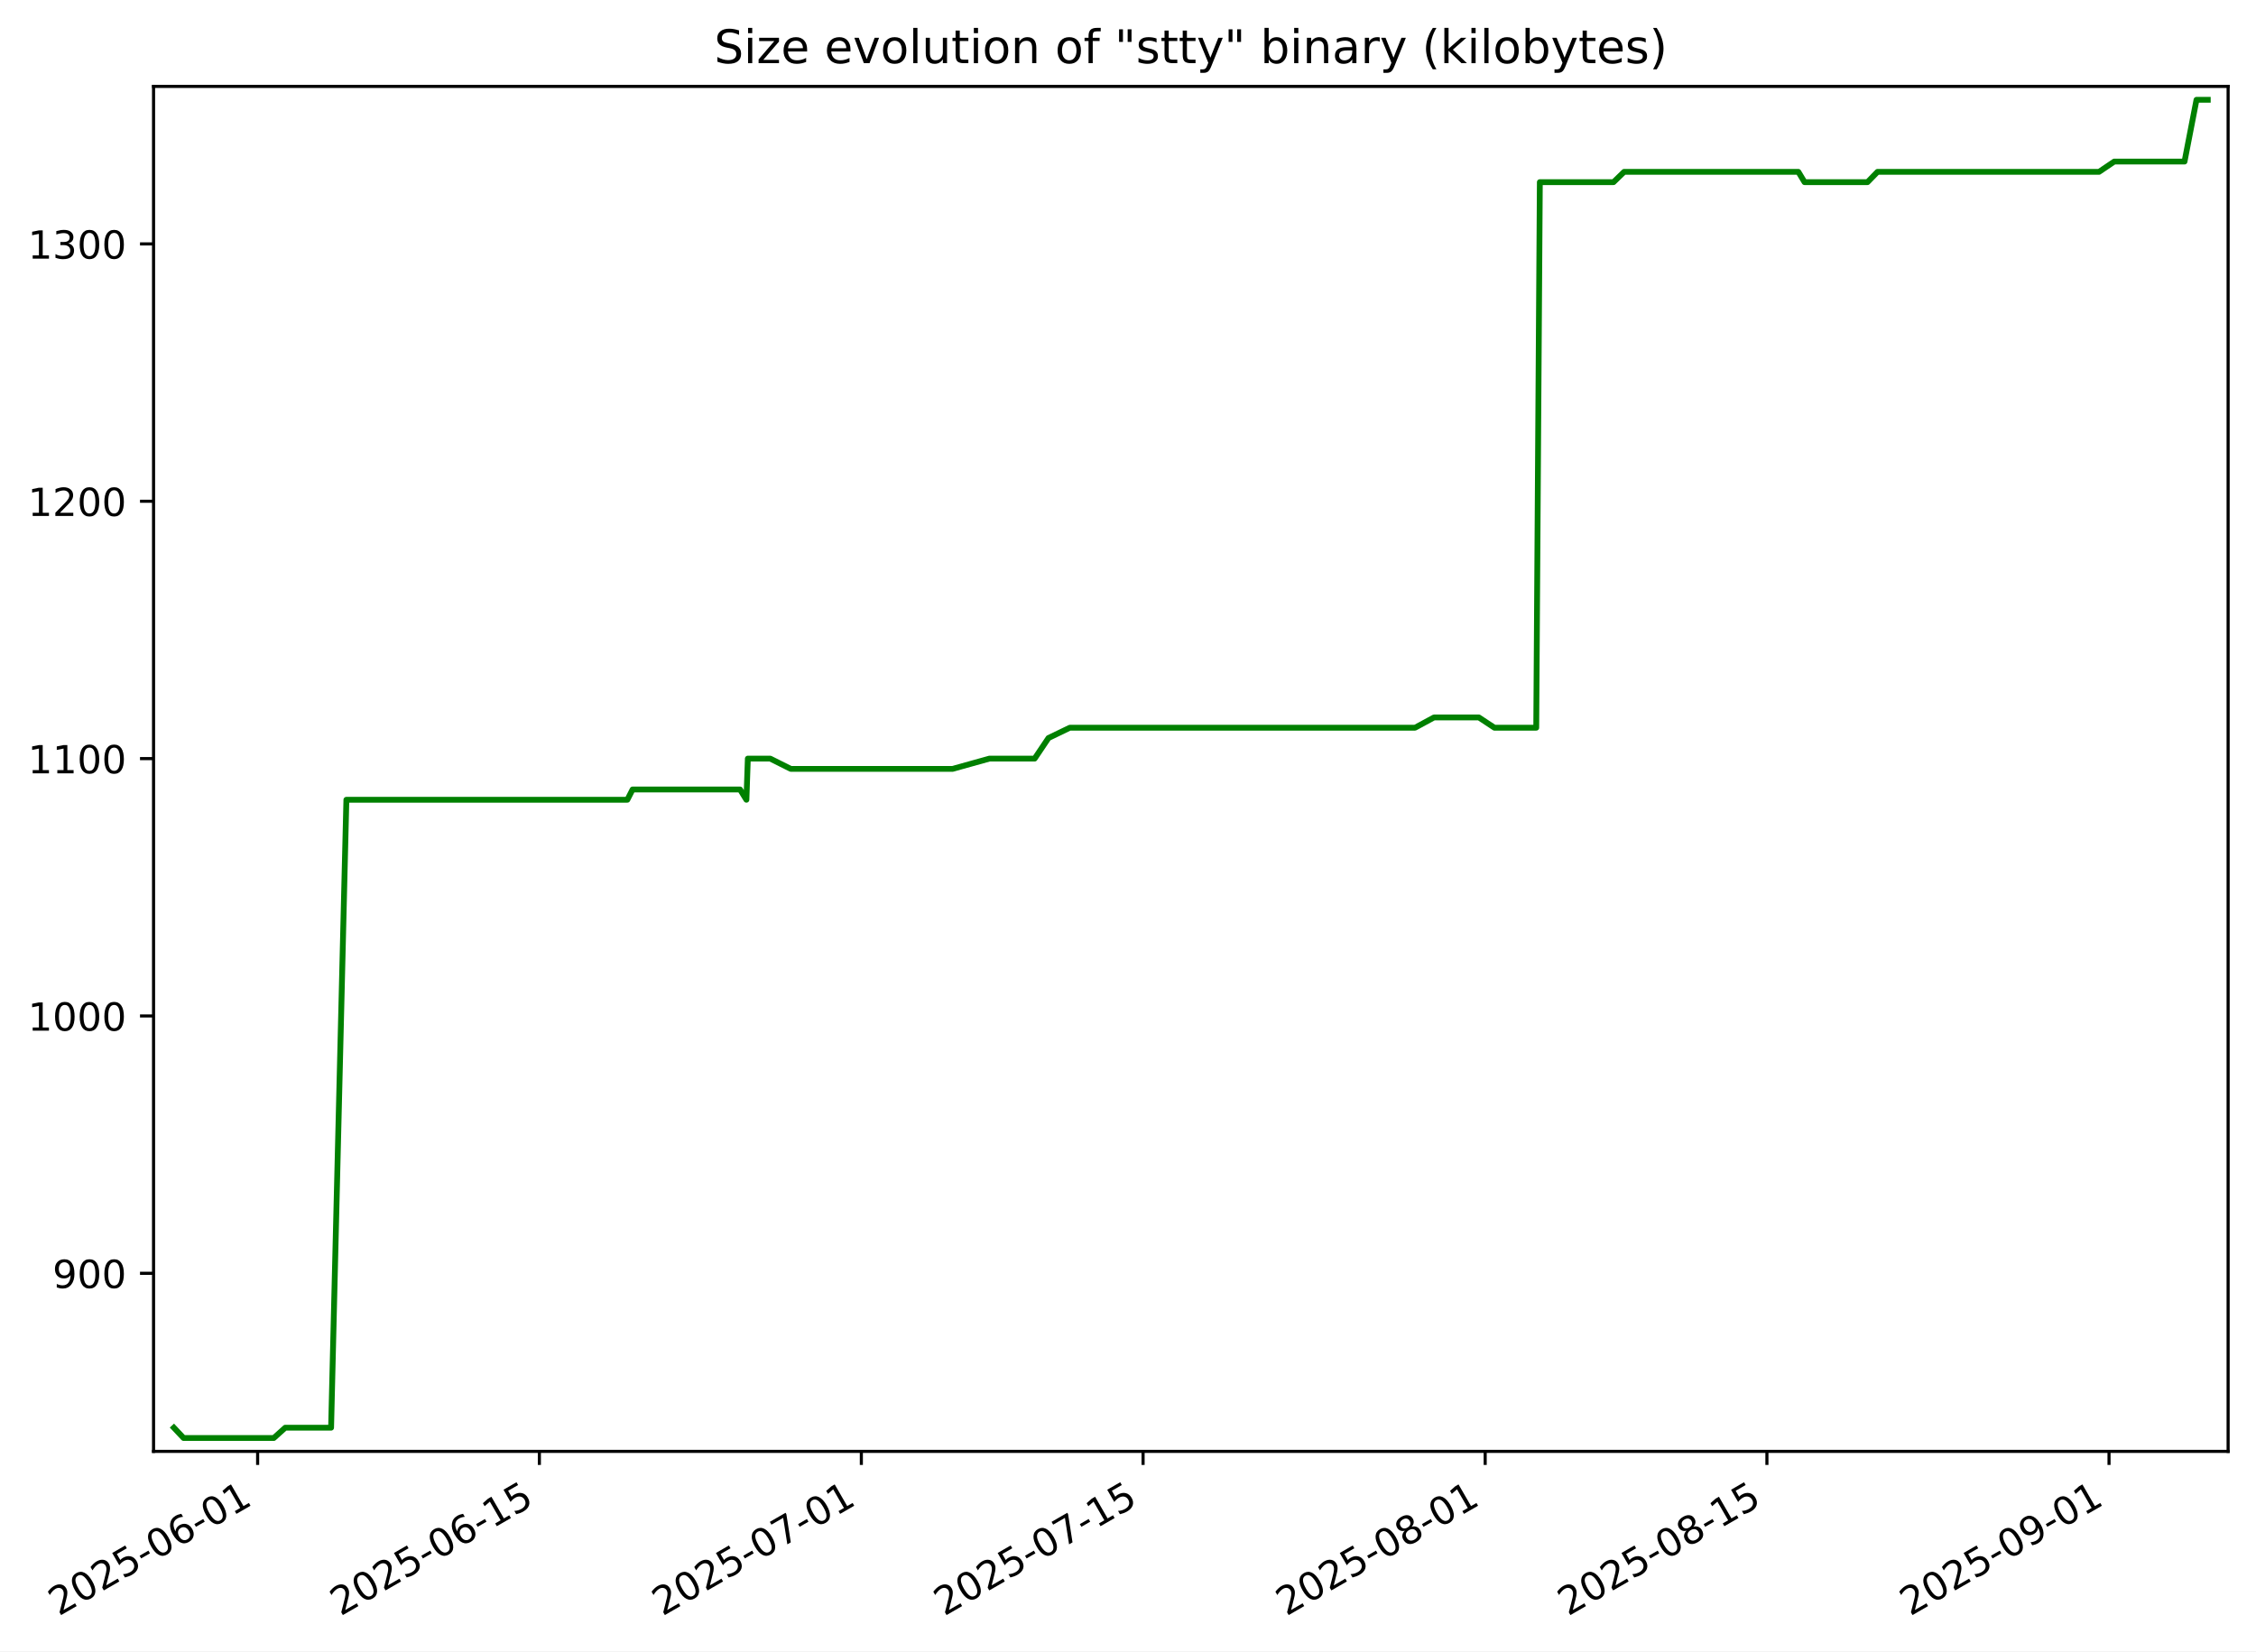
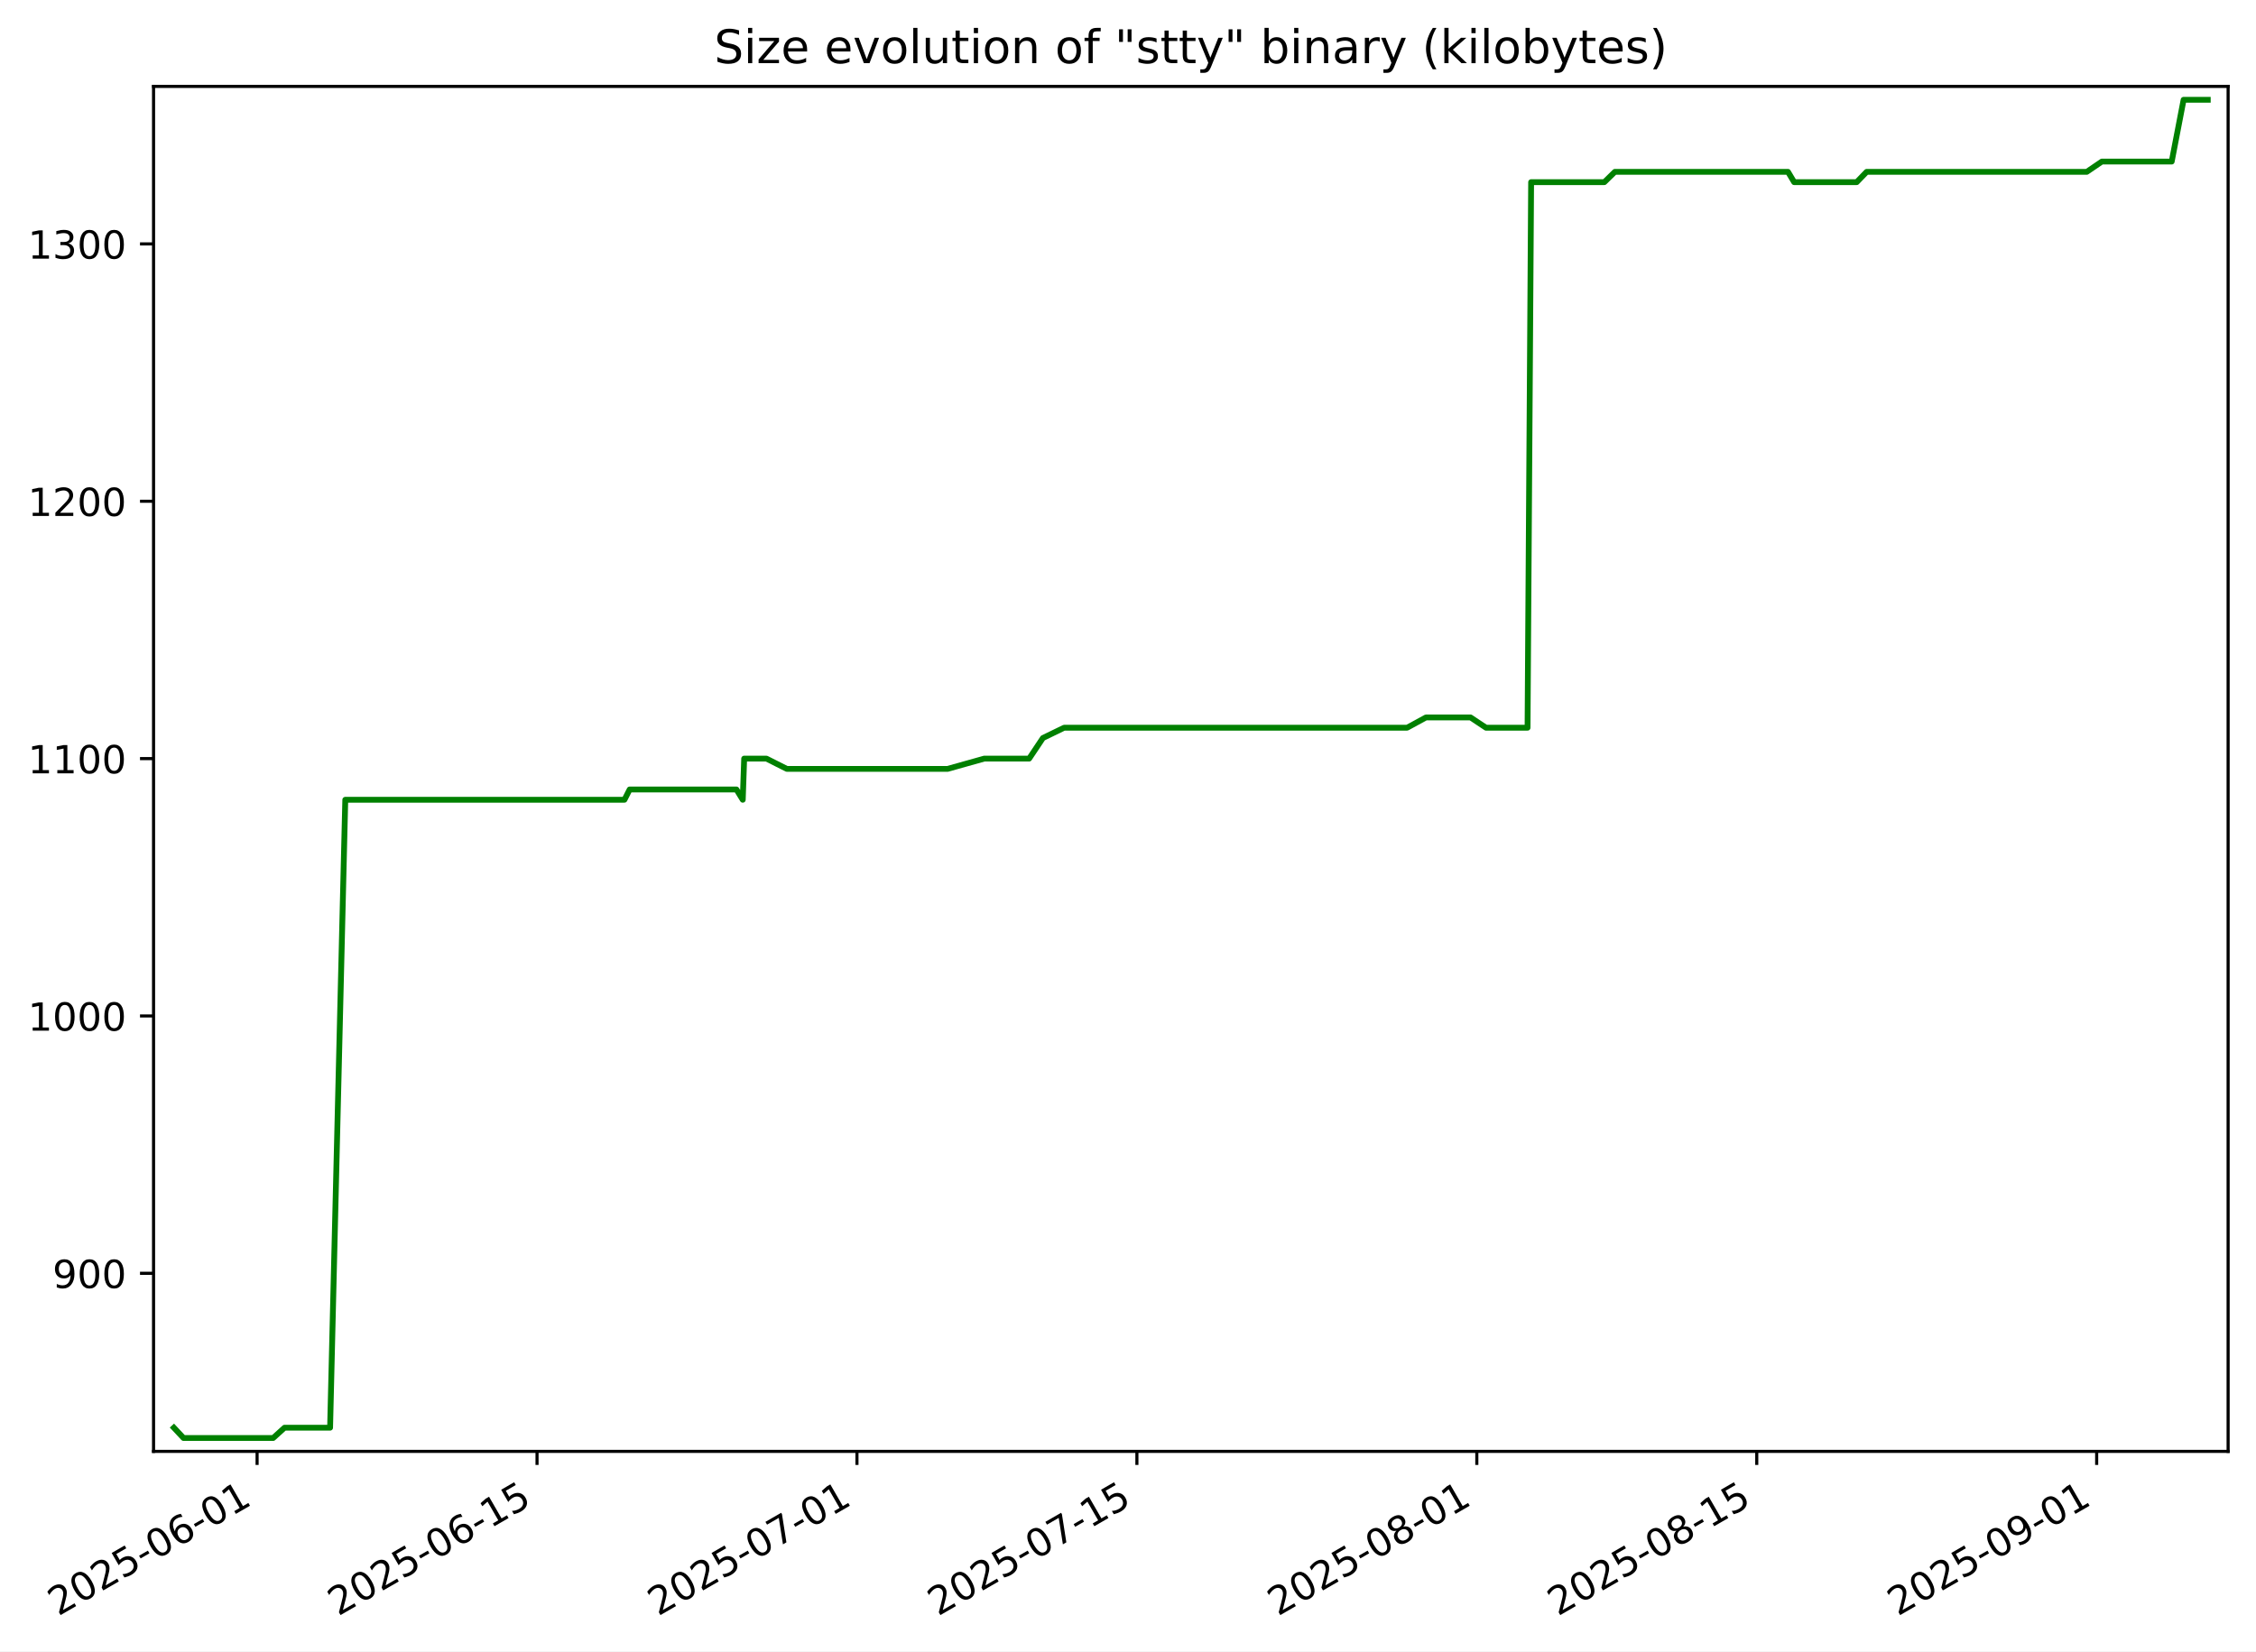
<svg xmlns="http://www.w3.org/2000/svg" xmlns:xlink="http://www.w3.org/1999/xlink" width="582.53pt" height="426.469pt" viewBox="0 0 582.53 426.469" version="1.1">
  <defs>
    <style type="text/css">*{stroke-linejoin: round; stroke-linecap: butt}</style>
  </defs>
  <g id="figure_1">
    <g id="patch_1">
      <path d="M -0 426.469  L 582.53 426.469  L 582.53 0  L -0 0  z " style="fill: #ffffff" />
    </g>
    <g id="axes_1">
      <g id="patch_2">
        <path d="M 39.65 374.83  L 575.33 374.83  L 575.33 22.318  L 39.65 22.318  z " style="fill: #ffffff" />
      </g>
      <g id="matplotlib.axis_1">
        <g id="xtick_1">
          <g id="line2d_1">
            <defs>
-               <path id="m5ef863824a" d="M 0 0  L 0 3.5  " style="stroke: #000000; stroke-width: 0.8" />
+               <path id="mfa4ed95343" d="M 0 0  L 0 3.5  " style="stroke: #000000; stroke-width: 0.8" />
            </defs>
            <g>
-               <use xlink:href="#m5ef863824a" x="66.524" y="374.83" style="stroke: #000000; stroke-width: 0.8" />
+               <use xlink:href="#mfa4ed95343" x="66.386" y="374.83" style="stroke: #000000; stroke-width: 0.8" />
            </g>
          </g>
          <g id="text_1">
-             <g transform="translate(15.15426 417.4684) rotate(-30) scale(0.1 -0.1)">
+             <g transform="translate(15.01634 417.4684) rotate(-30) scale(0.1 -0.1)">
              <defs>
                <path id="DejaVuSans-32" d="M 1228 531  L 3431 531  L 3431 0  L 469 0  L 469 531  Q 828 903 1448 1529  Q 2069 2156 2228 2338  Q 2531 2678 2651 2914  Q 2772 3150 2772 3378  Q 2772 3750 2511 3984  Q 2250 4219 1831 4219  Q 1534 4219 1204 4116  Q 875 4013 500 3803  L 500 4441  Q 881 4594 1212 4672  Q 1544 4750 1819 4750  Q 2544 4750 2975 4387  Q 3406 4025 3406 3419  Q 3406 3131 3298 2873  Q 3191 2616 2906 2266  Q 2828 2175 2409 1742  Q 1991 1309 1228 531  z " transform="scale(0.015625)" />
                <path id="DejaVuSans-30" d="M 2034 4250  Q 1547 4250 1301 3770  Q 1056 3291 1056 2328  Q 1056 1369 1301 889  Q 1547 409 2034 409  Q 2525 409 2770 889  Q 3016 1369 3016 2328  Q 3016 3291 2770 3770  Q 2525 4250 2034 4250  z M 2034 4750  Q 2819 4750 3233 4129  Q 3647 3509 3647 2328  Q 3647 1150 3233 529  Q 2819 -91 2034 -91  Q 1250 -91 836 529  Q 422 1150 422 2328  Q 422 3509 836 4129  Q 1250 4750 2034 4750  z " transform="scale(0.015625)" />
                <path id="DejaVuSans-35" d="M 691 4666  L 3169 4666  L 3169 4134  L 1269 4134  L 1269 2991  Q 1406 3038 1543 3061  Q 1681 3084 1819 3084  Q 2600 3084 3056 2656  Q 3513 2228 3513 1497  Q 3513 744 3044 326  Q 2575 -91 1722 -91  Q 1428 -91 1123 -41  Q 819 9 494 109  L 494 744  Q 775 591 1075 516  Q 1375 441 1709 441  Q 2250 441 2565 725  Q 2881 1009 2881 1497  Q 2881 1984 2565 2268  Q 2250 2553 1709 2553  Q 1456 2553 1204 2497  Q 953 2441 691 2322  L 691 4666  z " transform="scale(0.015625)" />
                <path id="DejaVuSans-2d" d="M 313 2009  L 1997 2009  L 1997 1497  L 313 1497  L 313 2009  z " transform="scale(0.015625)" />
                <path id="DejaVuSans-36" d="M 2113 2584  Q 1688 2584 1439 2293  Q 1191 2003 1191 1497  Q 1191 994 1439 701  Q 1688 409 2113 409  Q 2538 409 2786 701  Q 3034 994 3034 1497  Q 3034 2003 2786 2293  Q 2538 2584 2113 2584  z M 3366 4563  L 3366 3988  Q 3128 4100 2886 4159  Q 2644 4219 2406 4219  Q 1781 4219 1451 3797  Q 1122 3375 1075 2522  Q 1259 2794 1537 2939  Q 1816 3084 2150 3084  Q 2853 3084 3261 2657  Q 3669 2231 3669 1497  Q 3669 778 3244 343  Q 2819 -91 2113 -91  Q 1303 -91 875 529  Q 447 1150 447 2328  Q 447 3434 972 4092  Q 1497 4750 2381 4750  Q 2619 4750 2861 4703  Q 3103 4656 3366 4563  z " transform="scale(0.015625)" />
                <path id="DejaVuSans-31" d="M 794 531  L 1825 531  L 1825 4091  L 703 3866  L 703 4441  L 1819 4666  L 2450 4666  L 2450 531  L 3481 531  L 3481 0  L 794 0  L 794 531  z " transform="scale(0.015625)" />
              </defs>
              <use xlink:href="#DejaVuSans-32" />
              <use xlink:href="#DejaVuSans-30" x="63.623" />
              <use xlink:href="#DejaVuSans-32" x="127.246" />
              <use xlink:href="#DejaVuSans-35" x="190.869" />
              <use xlink:href="#DejaVuSans-2d" x="254.492" />
              <use xlink:href="#DejaVuSans-30" x="290.576" />
              <use xlink:href="#DejaVuSans-36" x="354.199" />
              <use xlink:href="#DejaVuSans-2d" x="417.822" />
              <use xlink:href="#DejaVuSans-30" x="453.906" />
              <use xlink:href="#DejaVuSans-31" x="517.529" />
            </g>
          </g>
        </g>
        <g id="xtick_2">
          <g id="line2d_2">
            <g>
-               <use xlink:href="#m5ef863824a" x="139.271" y="374.83" style="stroke: #000000; stroke-width: 0.8" />
+               <use xlink:href="#mfa4ed95343" x="138.669" y="374.83" style="stroke: #000000; stroke-width: 0.8" />
            </g>
          </g>
          <g id="text_2">
-             <g transform="translate(87.90162 417.4684) rotate(-30) scale(0.1 -0.1)">
+             <g transform="translate(87.29967 417.4684) rotate(-30) scale(0.1 -0.1)">
              <use xlink:href="#DejaVuSans-32" />
              <use xlink:href="#DejaVuSans-30" x="63.623" />
              <use xlink:href="#DejaVuSans-32" x="127.246" />
              <use xlink:href="#DejaVuSans-35" x="190.869" />
              <use xlink:href="#DejaVuSans-2d" x="254.492" />
              <use xlink:href="#DejaVuSans-30" x="290.576" />
              <use xlink:href="#DejaVuSans-36" x="354.199" />
              <use xlink:href="#DejaVuSans-2d" x="417.822" />
              <use xlink:href="#DejaVuSans-31" x="453.906" />
              <use xlink:href="#DejaVuSans-35" x="517.529" />
            </g>
          </g>
        </g>
        <g id="xtick_3">
          <g id="line2d_3">
            <g>
-               <use xlink:href="#m5ef863824a" x="222.411" y="374.83" style="stroke: #000000; stroke-width: 0.8" />
+               <use xlink:href="#mfa4ed95343" x="221.279" y="374.83" style="stroke: #000000; stroke-width: 0.8" />
            </g>
          </g>
          <g id="text_3">
-             <g transform="translate(171.0414 417.4684) rotate(-30) scale(0.1 -0.1)">
+             <g transform="translate(169.9092 417.4684) rotate(-30) scale(0.1 -0.1)">
              <defs>
                <path id="DejaVuSans-37" d="M 525 4666  L 3525 4666  L 3525 4397  L 1831 0  L 1172 0  L 2766 4134  L 525 4134  L 525 4666  z " transform="scale(0.015625)" />
              </defs>
              <use xlink:href="#DejaVuSans-32" />
              <use xlink:href="#DejaVuSans-30" x="63.623" />
              <use xlink:href="#DejaVuSans-32" x="127.246" />
              <use xlink:href="#DejaVuSans-35" x="190.869" />
              <use xlink:href="#DejaVuSans-2d" x="254.492" />
              <use xlink:href="#DejaVuSans-30" x="290.576" />
              <use xlink:href="#DejaVuSans-37" x="354.199" />
              <use xlink:href="#DejaVuSans-2d" x="417.822" />
              <use xlink:href="#DejaVuSans-30" x="453.906" />
              <use xlink:href="#DejaVuSans-31" x="517.529" />
            </g>
          </g>
        </g>
        <g id="xtick_4">
          <g id="line2d_4">
            <g>
-               <use xlink:href="#m5ef863824a" x="295.158" y="374.83" style="stroke: #000000; stroke-width: 0.8" />
+               <use xlink:href="#mfa4ed95343" x="293.562" y="374.83" style="stroke: #000000; stroke-width: 0.8" />
            </g>
          </g>
          <g id="text_4">
-             <g transform="translate(243.7888 417.4684) rotate(-30) scale(0.1 -0.1)">
+             <g transform="translate(242.1925 417.4684) rotate(-30) scale(0.1 -0.1)">
              <use xlink:href="#DejaVuSans-32" />
              <use xlink:href="#DejaVuSans-30" x="63.623" />
              <use xlink:href="#DejaVuSans-32" x="127.246" />
              <use xlink:href="#DejaVuSans-35" x="190.869" />
              <use xlink:href="#DejaVuSans-2d" x="254.492" />
              <use xlink:href="#DejaVuSans-30" x="290.576" />
              <use xlink:href="#DejaVuSans-37" x="354.199" />
              <use xlink:href="#DejaVuSans-2d" x="417.822" />
              <use xlink:href="#DejaVuSans-31" x="453.906" />
              <use xlink:href="#DejaVuSans-35" x="517.529" />
            </g>
          </g>
        </g>
        <g id="xtick_5">
          <g id="line2d_5">
            <g>
-               <use xlink:href="#m5ef863824a" x="383.494" y="374.83" style="stroke: #000000; stroke-width: 0.8" />
+               <use xlink:href="#mfa4ed95343" x="381.335" y="374.83" style="stroke: #000000; stroke-width: 0.8" />
            </g>
          </g>
          <g id="text_5">
-             <g transform="translate(332.1249 417.4684) rotate(-30) scale(0.1 -0.1)">
+             <g transform="translate(329.9651 417.4684) rotate(-30) scale(0.1 -0.1)">
              <defs>
                <path id="DejaVuSans-38" d="M 2034 2216  Q 1584 2216 1326 1975  Q 1069 1734 1069 1313  Q 1069 891 1326 650  Q 1584 409 2034 409  Q 2484 409 2743 651  Q 3003 894 3003 1313  Q 3003 1734 2745 1975  Q 2488 2216 2034 2216  z M 1403 2484  Q 997 2584 770 2862  Q 544 3141 544 3541  Q 544 4100 942 4425  Q 1341 4750 2034 4750  Q 2731 4750 3128 4425  Q 3525 4100 3525 3541  Q 3525 3141 3298 2862  Q 3072 2584 2669 2484  Q 3125 2378 3379 2068  Q 3634 1759 3634 1313  Q 3634 634 3220 271  Q 2806 -91 2034 -91  Q 1263 -91 848 271  Q 434 634 434 1313  Q 434 1759 690 2068  Q 947 2378 1403 2484  z M 1172 3481  Q 1172 3119 1398 2916  Q 1625 2713 2034 2713  Q 2441 2713 2670 2916  Q 2900 3119 2900 3481  Q 2900 3844 2670 4047  Q 2441 4250 2034 4250  Q 1625 4250 1398 4047  Q 1172 3844 1172 3481  z " transform="scale(0.015625)" />
              </defs>
              <use xlink:href="#DejaVuSans-32" />
              <use xlink:href="#DejaVuSans-30" x="63.623" />
              <use xlink:href="#DejaVuSans-32" x="127.246" />
              <use xlink:href="#DejaVuSans-35" x="190.869" />
              <use xlink:href="#DejaVuSans-2d" x="254.492" />
              <use xlink:href="#DejaVuSans-30" x="290.576" />
              <use xlink:href="#DejaVuSans-38" x="354.199" />
              <use xlink:href="#DejaVuSans-2d" x="417.822" />
              <use xlink:href="#DejaVuSans-30" x="453.906" />
              <use xlink:href="#DejaVuSans-31" x="517.529" />
            </g>
          </g>
        </g>
        <g id="xtick_6">
          <g id="line2d_6">
            <g>
-               <use xlink:href="#m5ef863824a" x="456.242" y="374.83" style="stroke: #000000; stroke-width: 0.8" />
+               <use xlink:href="#mfa4ed95343" x="453.618" y="374.83" style="stroke: #000000; stroke-width: 0.8" />
            </g>
          </g>
          <g id="text_6">
-             <g transform="translate(404.8722 417.4684) rotate(-30) scale(0.1 -0.1)">
+             <g transform="translate(402.2484 417.4684) rotate(-30) scale(0.1 -0.1)">
              <use xlink:href="#DejaVuSans-32" />
              <use xlink:href="#DejaVuSans-30" x="63.623" />
              <use xlink:href="#DejaVuSans-32" x="127.246" />
              <use xlink:href="#DejaVuSans-35" x="190.869" />
              <use xlink:href="#DejaVuSans-2d" x="254.492" />
              <use xlink:href="#DejaVuSans-30" x="290.576" />
              <use xlink:href="#DejaVuSans-38" x="354.199" />
              <use xlink:href="#DejaVuSans-2d" x="417.822" />
              <use xlink:href="#DejaVuSans-31" x="453.906" />
              <use xlink:href="#DejaVuSans-35" x="517.529" />
            </g>
          </g>
        </g>
        <g id="xtick_7">
          <g id="line2d_7">
            <g>
-               <use xlink:href="#m5ef863824a" x="544.578" y="374.83" style="stroke: #000000; stroke-width: 0.8" />
+               <use xlink:href="#mfa4ed95343" x="541.39" y="374.83" style="stroke: #000000; stroke-width: 0.8" />
            </g>
          </g>
          <g id="text_7">
-             <g transform="translate(493.2083 417.4684) rotate(-30) scale(0.1 -0.1)">
+             <g transform="translate(490.021 417.4684) rotate(-30) scale(0.1 -0.1)">
              <defs>
                <path id="DejaVuSans-39" d="M 703 97  L 703 672  Q 941 559 1184 500  Q 1428 441 1663 441  Q 2288 441 2617 861  Q 2947 1281 2994 2138  Q 2813 1869 2534 1725  Q 2256 1581 1919 1581  Q 1219 1581 811 2004  Q 403 2428 403 3163  Q 403 3881 828 4315  Q 1253 4750 1959 4750  Q 2769 4750 3195 4129  Q 3622 3509 3622 2328  Q 3622 1225 3098 567  Q 2575 -91 1691 -91  Q 1453 -91 1209 -44  Q 966 3 703 97  z M 1959 2075  Q 2384 2075 2632 2365  Q 2881 2656 2881 3163  Q 2881 3666 2632 3958  Q 2384 4250 1959 4250  Q 1534 4250 1286 3958  Q 1038 3666 1038 3163  Q 1038 2656 1286 2365  Q 1534 2075 1959 2075  z " transform="scale(0.015625)" />
              </defs>
              <use xlink:href="#DejaVuSans-32" />
              <use xlink:href="#DejaVuSans-30" x="63.623" />
              <use xlink:href="#DejaVuSans-32" x="127.246" />
              <use xlink:href="#DejaVuSans-35" x="190.869" />
              <use xlink:href="#DejaVuSans-2d" x="254.492" />
              <use xlink:href="#DejaVuSans-30" x="290.576" />
              <use xlink:href="#DejaVuSans-39" x="354.199" />
              <use xlink:href="#DejaVuSans-2d" x="417.822" />
              <use xlink:href="#DejaVuSans-30" x="453.906" />
              <use xlink:href="#DejaVuSans-31" x="517.529" />
            </g>
          </g>
        </g>
      </g>
      <g id="matplotlib.axis_2">
        <g id="ytick_1">
          <g id="line2d_8">
            <defs>
-               <path id="m33ebd08752" d="M 0 0  L -3.5 0  " style="stroke: #000000; stroke-width: 0.8" />
+               <path id="m7d1c713444" d="M 0 0  L -3.5 0  " style="stroke: #000000; stroke-width: 0.8" />
            </defs>
            <g>
-               <use xlink:href="#m33ebd08752" x="39.65" y="328.839" style="stroke: #000000; stroke-width: 0.8" />
+               <use xlink:href="#m7d1c713444" x="39.65" y="328.839" style="stroke: #000000; stroke-width: 0.8" />
            </g>
          </g>
          <g id="text_8">
            <g transform="translate(13.5625 332.638) scale(0.1 -0.1)">
              <use xlink:href="#DejaVuSans-39" />
              <use xlink:href="#DejaVuSans-30" x="63.623" />
              <use xlink:href="#DejaVuSans-30" x="127.246" />
            </g>
          </g>
        </g>
        <g id="ytick_2">
          <g id="line2d_9">
            <g>
-               <use xlink:href="#m33ebd08752" x="39.65" y="262.377" style="stroke: #000000; stroke-width: 0.8" />
+               <use xlink:href="#m7d1c713444" x="39.65" y="262.377" style="stroke: #000000; stroke-width: 0.8" />
            </g>
          </g>
          <g id="text_9">
            <g transform="translate(7.2 266.1764) scale(0.1 -0.1)">
              <use xlink:href="#DejaVuSans-31" />
              <use xlink:href="#DejaVuSans-30" x="63.623" />
              <use xlink:href="#DejaVuSans-30" x="127.246" />
              <use xlink:href="#DejaVuSans-30" x="190.869" />
            </g>
          </g>
        </g>
        <g id="ytick_3">
          <g id="line2d_10">
            <g>
-               <use xlink:href="#m33ebd08752" x="39.65" y="195.916" style="stroke: #000000; stroke-width: 0.8" />
+               <use xlink:href="#m7d1c713444" x="39.65" y="195.916" style="stroke: #000000; stroke-width: 0.8" />
            </g>
          </g>
          <g id="text_10">
            <g transform="translate(7.2 199.7149) scale(0.1 -0.1)">
              <use xlink:href="#DejaVuSans-31" />
              <use xlink:href="#DejaVuSans-31" x="63.623" />
              <use xlink:href="#DejaVuSans-30" x="127.246" />
              <use xlink:href="#DejaVuSans-30" x="190.869" />
            </g>
          </g>
        </g>
        <g id="ytick_4">
          <g id="line2d_11">
            <g>
-               <use xlink:href="#m33ebd08752" x="39.65" y="129.454" style="stroke: #000000; stroke-width: 0.8" />
+               <use xlink:href="#m7d1c713444" x="39.65" y="129.454" style="stroke: #000000; stroke-width: 0.8" />
            </g>
          </g>
          <g id="text_11">
            <g transform="translate(7.2 133.2533) scale(0.1 -0.1)">
              <use xlink:href="#DejaVuSans-31" />
              <use xlink:href="#DejaVuSans-32" x="63.623" />
              <use xlink:href="#DejaVuSans-30" x="127.246" />
              <use xlink:href="#DejaVuSans-30" x="190.869" />
            </g>
          </g>
        </g>
        <g id="ytick_5">
          <g id="line2d_12">
            <g>
-               <use xlink:href="#m33ebd08752" x="39.65" y="62.993" style="stroke: #000000; stroke-width: 0.8" />
+               <use xlink:href="#m7d1c713444" x="39.65" y="62.993" style="stroke: #000000; stroke-width: 0.8" />
            </g>
          </g>
          <g id="text_12">
            <g transform="translate(7.2 66.7918) scale(0.1 -0.1)">
              <defs>
                <path id="DejaVuSans-33" d="M 2597 2516  Q 3050 2419 3304 2112  Q 3559 1806 3559 1356  Q 3559 666 3084 287  Q 2609 -91 1734 -91  Q 1441 -91 1130 -33  Q 819 25 488 141  L 488 750  Q 750 597 1062 519  Q 1375 441 1716 441  Q 2309 441 2620 675  Q 2931 909 2931 1356  Q 2931 1769 2642 2001  Q 2353 2234 1838 2234  L 1294 2234  L 1294 2753  L 1863 2753  Q 2328 2753 2575 2939  Q 2822 3125 2822 3475  Q 2822 3834 2567 4026  Q 2313 4219 1838 4219  Q 1578 4219 1281 4162  Q 984 4106 628 3988  L 628 4550  Q 988 4650 1302 4700  Q 1616 4750 1894 4750  Q 2613 4750 3031 4423  Q 3450 4097 3450 3541  Q 3450 3153 3228 2886  Q 3006 2619 2597 2516  z " transform="scale(0.015625)" />
              </defs>
              <use xlink:href="#DejaVuSans-31" />
              <use xlink:href="#DejaVuSans-33" x="63.623" />
              <use xlink:href="#DejaVuSans-30" x="127.246" />
              <use xlink:href="#DejaVuSans-30" x="190.869" />
            </g>
          </g>
        </g>
      </g>
      <g id="line2d_13">
-         <path d="M 44.902 368.716  L 47.398 371.374  L 70.704 371.374  L 73.656 368.716  L 85.494 368.716  L 89.439 206.55  L 161.986 206.55  L 163.344 203.891  L 191.092 203.891  L 192.734 206.55  L 193.101 195.916  L 198.881 195.916  L 204.189 198.574  L 245.961 198.574  L 255.498 195.916  L 267.161 195.916  L 270.732 190.599  L 276.244 187.94  L 365.38 187.94  L 370.288 185.282  L 381.86 185.282  L 385.889 187.94  L 396.679 187.94  L 397.607 47.042  L 416.633 47.042  L 419.372 44.383  L 464.358 44.383  L 465.962 47.042  L 482.218 47.042  L 484.8 44.383  L 541.998 44.383  L 545.931 41.725  L 564.076 41.725  L 567.165 25.774  L 570.078 25.774  L 570.078 25.774  " clip-path="url(#pf99fb2b271)" style="fill: none; stroke: #008000; stroke-width: 1.5; stroke-linecap: square" />
+         <path d="M 44.902 368.716  L 47.382 371.374  L 70.539 371.374  L 73.473 368.716  L 85.235 368.716  L 89.155 206.55  L 161.239 206.55  L 162.588 203.891  L 190.16 203.891  L 191.791 206.55  L 192.155 195.916  L 197.899 195.916  L 203.173 198.574  L 244.678 198.574  L 254.155 195.916  L 265.743 195.916  L 269.292 190.599  L 274.768 187.94  L 363.336 187.94  L 368.212 185.282  L 379.711 185.282  L 383.714 187.94  L 394.436 187.94  L 395.357 47.042  L 414.262 47.042  L 416.983 44.383  L 461.683 44.383  L 463.276 47.042  L 479.429 47.042  L 481.994 44.383  L 538.827 44.383  L 542.735 41.725  L 560.764 41.725  L 563.834 25.774  L 570.078 25.774  L 570.078 25.774  " clip-path="url(#p37eb71b285)" style="fill: none; stroke: #008000; stroke-width: 1.5; stroke-linecap: square" />
      </g>
      <g id="patch_3">
        <path d="M 39.65 374.83  L 39.65 22.318  " style="fill: none; stroke: #000000; stroke-width: 0.8; stroke-linejoin: miter; stroke-linecap: square" />
      </g>
      <g id="patch_4">
        <path d="M 575.33 374.83  L 575.33 22.318  " style="fill: none; stroke: #000000; stroke-width: 0.8; stroke-linejoin: miter; stroke-linecap: square" />
      </g>
      <g id="patch_5">
        <path d="M 39.65 374.83  L 575.33 374.83  " style="fill: none; stroke: #000000; stroke-width: 0.8; stroke-linejoin: miter; stroke-linecap: square" />
      </g>
      <g id="patch_6">
        <path d="M 39.65 22.318  L 575.33 22.318  " style="fill: none; stroke: #000000; stroke-width: 0.8; stroke-linejoin: miter; stroke-linecap: square" />
      </g>
      <g id="text_13">
        <g transform="translate(184.4131 16.31812) scale(0.12 -0.12)">
          <defs>
            <path id="DejaVuSans-53" d="M 3425 4513  L 3425 3897  Q 3066 4069 2747 4153  Q 2428 4238 2131 4238  Q 1616 4238 1336 4038  Q 1056 3838 1056 3469  Q 1056 3159 1242 3001  Q 1428 2844 1947 2747  L 2328 2669  Q 3034 2534 3370 2195  Q 3706 1856 3706 1288  Q 3706 609 3251 259  Q 2797 -91 1919 -91  Q 1588 -91 1214 -16  Q 841 59 441 206  L 441 856  Q 825 641 1194 531  Q 1563 422 1919 422  Q 2459 422 2753 634  Q 3047 847 3047 1241  Q 3047 1584 2836 1778  Q 2625 1972 2144 2069  L 1759 2144  Q 1053 2284 737 2584  Q 422 2884 422 3419  Q 422 4038 858 4394  Q 1294 4750 2059 4750  Q 2388 4750 2728 4690  Q 3069 4631 3425 4513  z " transform="scale(0.015625)" />
            <path id="DejaVuSans-69" d="M 603 3500  L 1178 3500  L 1178 0  L 603 0  L 603 3500  z M 603 4863  L 1178 4863  L 1178 4134  L 603 4134  L 603 4863  z " transform="scale(0.015625)" />
            <path id="DejaVuSans-7a" d="M 353 3500  L 3084 3500  L 3084 2975  L 922 459  L 3084 459  L 3084 0  L 275 0  L 275 525  L 2438 3041  L 353 3041  L 353 3500  z " transform="scale(0.015625)" />
            <path id="DejaVuSans-65" d="M 3597 1894  L 3597 1613  L 953 1613  Q 991 1019 1311 708  Q 1631 397 2203 397  Q 2534 397 2845 478  Q 3156 559 3463 722  L 3463 178  Q 3153 47 2828 -22  Q 2503 -91 2169 -91  Q 1331 -91 842 396  Q 353 884 353 1716  Q 353 2575 817 3079  Q 1281 3584 2069 3584  Q 2775 3584 3186 3129  Q 3597 2675 3597 1894  z M 3022 2063  Q 3016 2534 2758 2815  Q 2500 3097 2075 3097  Q 1594 3097 1305 2825  Q 1016 2553 972 2059  L 3022 2063  z " transform="scale(0.015625)" />
            <path id="DejaVuSans-20" transform="scale(0.015625)" />
            <path id="DejaVuSans-76" d="M 191 3500  L 800 3500  L 1894 563  L 2988 3500  L 3597 3500  L 2284 0  L 1503 0  L 191 3500  z " transform="scale(0.015625)" />
            <path id="DejaVuSans-6f" d="M 1959 3097  Q 1497 3097 1228 2736  Q 959 2375 959 1747  Q 959 1119 1226 758  Q 1494 397 1959 397  Q 2419 397 2687 759  Q 2956 1122 2956 1747  Q 2956 2369 2687 2733  Q 2419 3097 1959 3097  z M 1959 3584  Q 2709 3584 3137 3096  Q 3566 2609 3566 1747  Q 3566 888 3137 398  Q 2709 -91 1959 -91  Q 1206 -91 779 398  Q 353 888 353 1747  Q 353 2609 779 3096  Q 1206 3584 1959 3584  z " transform="scale(0.015625)" />
            <path id="DejaVuSans-6c" d="M 603 4863  L 1178 4863  L 1178 0  L 603 0  L 603 4863  z " transform="scale(0.015625)" />
            <path id="DejaVuSans-75" d="M 544 1381  L 544 3500  L 1119 3500  L 1119 1403  Q 1119 906 1312 657  Q 1506 409 1894 409  Q 2359 409 2629 706  Q 2900 1003 2900 1516  L 2900 3500  L 3475 3500  L 3475 0  L 2900 0  L 2900 538  Q 2691 219 2414 64  Q 2138 -91 1772 -91  Q 1169 -91 856 284  Q 544 659 544 1381  z M 1991 3584  L 1991 3584  z " transform="scale(0.015625)" />
            <path id="DejaVuSans-74" d="M 1172 4494  L 1172 3500  L 2356 3500  L 2356 3053  L 1172 3053  L 1172 1153  Q 1172 725 1289 603  Q 1406 481 1766 481  L 2356 481  L 2356 0  L 1766 0  Q 1100 0 847 248  Q 594 497 594 1153  L 594 3053  L 172 3053  L 172 3500  L 594 3500  L 594 4494  L 1172 4494  z " transform="scale(0.015625)" />
            <path id="DejaVuSans-6e" d="M 3513 2113  L 3513 0  L 2938 0  L 2938 2094  Q 2938 2591 2744 2837  Q 2550 3084 2163 3084  Q 1697 3084 1428 2787  Q 1159 2491 1159 1978  L 1159 0  L 581 0  L 581 3500  L 1159 3500  L 1159 2956  Q 1366 3272 1645 3428  Q 1925 3584 2291 3584  Q 2894 3584 3203 3211  Q 3513 2838 3513 2113  z " transform="scale(0.015625)" />
            <path id="DejaVuSans-66" d="M 2375 4863  L 2375 4384  L 1825 4384  Q 1516 4384 1395 4259  Q 1275 4134 1275 3809  L 1275 3500  L 2222 3500  L 2222 3053  L 1275 3053  L 1275 0  L 697 0  L 697 3053  L 147 3053  L 147 3500  L 697 3500  L 697 3744  Q 697 4328 969 4595  Q 1241 4863 1831 4863  L 2375 4863  z " transform="scale(0.015625)" />
            <path id="DejaVuSans-22" d="M 1147 4666  L 1147 2931  L 616 2931  L 616 4666  L 1147 4666  z M 2328 4666  L 2328 2931  L 1797 2931  L 1797 4666  L 2328 4666  z " transform="scale(0.015625)" />
            <path id="DejaVuSans-73" d="M 2834 3397  L 2834 2853  Q 2591 2978 2328 3040  Q 2066 3103 1784 3103  Q 1356 3103 1142 2972  Q 928 2841 928 2578  Q 928 2378 1081 2264  Q 1234 2150 1697 2047  L 1894 2003  Q 2506 1872 2764 1633  Q 3022 1394 3022 966  Q 3022 478 2636 193  Q 2250 -91 1575 -91  Q 1294 -91 989 -36  Q 684 19 347 128  L 347 722  Q 666 556 975 473  Q 1284 391 1588 391  Q 1994 391 2212 530  Q 2431 669 2431 922  Q 2431 1156 2273 1281  Q 2116 1406 1581 1522  L 1381 1569  Q 847 1681 609 1914  Q 372 2147 372 2553  Q 372 3047 722 3315  Q 1072 3584 1716 3584  Q 2034 3584 2315 3537  Q 2597 3491 2834 3397  z " transform="scale(0.015625)" />
            <path id="DejaVuSans-79" d="M 2059 -325  Q 1816 -950 1584 -1140  Q 1353 -1331 966 -1331  L 506 -1331  L 506 -850  L 844 -850  Q 1081 -850 1212 -737  Q 1344 -625 1503 -206  L 1606 56  L 191 3500  L 800 3500  L 1894 763  L 2988 3500  L 3597 3500  L 2059 -325  z " transform="scale(0.015625)" />
            <path id="DejaVuSans-62" d="M 3116 1747  Q 3116 2381 2855 2742  Q 2594 3103 2138 3103  Q 1681 3103 1420 2742  Q 1159 2381 1159 1747  Q 1159 1113 1420 752  Q 1681 391 2138 391  Q 2594 391 2855 752  Q 3116 1113 3116 1747  z M 1159 2969  Q 1341 3281 1617 3432  Q 1894 3584 2278 3584  Q 2916 3584 3314 3078  Q 3713 2572 3713 1747  Q 3713 922 3314 415  Q 2916 -91 2278 -91  Q 1894 -91 1617 61  Q 1341 213 1159 525  L 1159 0  L 581 0  L 581 4863  L 1159 4863  L 1159 2969  z " transform="scale(0.015625)" />
            <path id="DejaVuSans-61" d="M 2194 1759  Q 1497 1759 1228 1600  Q 959 1441 959 1056  Q 959 750 1161 570  Q 1363 391 1709 391  Q 2188 391 2477 730  Q 2766 1069 2766 1631  L 2766 1759  L 2194 1759  z M 3341 1997  L 3341 0  L 2766 0  L 2766 531  Q 2569 213 2275 61  Q 1981 -91 1556 -91  Q 1019 -91 701 211  Q 384 513 384 1019  Q 384 1609 779 1909  Q 1175 2209 1959 2209  L 2766 2209  L 2766 2266  Q 2766 2663 2505 2880  Q 2244 3097 1772 3097  Q 1472 3097 1187 3025  Q 903 2953 641 2809  L 641 3341  Q 956 3463 1253 3523  Q 1550 3584 1831 3584  Q 2591 3584 2966 3190  Q 3341 2797 3341 1997  z " transform="scale(0.015625)" />
            <path id="DejaVuSans-72" d="M 2631 2963  Q 2534 3019 2420 3045  Q 2306 3072 2169 3072  Q 1681 3072 1420 2755  Q 1159 2438 1159 1844  L 1159 0  L 581 0  L 581 3500  L 1159 3500  L 1159 2956  Q 1341 3275 1631 3429  Q 1922 3584 2338 3584  Q 2397 3584 2469 3576  Q 2541 3569 2628 3553  L 2631 2963  z " transform="scale(0.015625)" />
            <path id="DejaVuSans-28" d="M 1984 4856  Q 1566 4138 1362 3434  Q 1159 2731 1159 2009  Q 1159 1288 1364 580  Q 1569 -128 1984 -844  L 1484 -844  Q 1016 -109 783 600  Q 550 1309 550 2009  Q 550 2706 781 3412  Q 1013 4119 1484 4856  L 1984 4856  z " transform="scale(0.015625)" />
            <path id="DejaVuSans-6b" d="M 581 4863  L 1159 4863  L 1159 1991  L 2875 3500  L 3609 3500  L 1753 1863  L 3688 0  L 2938 0  L 1159 1709  L 1159 0  L 581 0  L 581 4863  z " transform="scale(0.015625)" />
            <path id="DejaVuSans-29" d="M 513 4856  L 1013 4856  Q 1481 4119 1714 3412  Q 1947 2706 1947 2009  Q 1947 1309 1714 600  Q 1481 -109 1013 -844  L 513 -844  Q 928 -128 1133 580  Q 1338 1288 1338 2009  Q 1338 2731 1133 3434  Q 928 4138 513 4856  z " transform="scale(0.015625)" />
          </defs>
          <use xlink:href="#DejaVuSans-53" />
          <use xlink:href="#DejaVuSans-69" x="63.477" />
          <use xlink:href="#DejaVuSans-7a" x="91.26" />
          <use xlink:href="#DejaVuSans-65" x="143.75" />
          <use xlink:href="#DejaVuSans-20" x="205.273" />
          <use xlink:href="#DejaVuSans-65" x="237.061" />
          <use xlink:href="#DejaVuSans-76" x="298.584" />
          <use xlink:href="#DejaVuSans-6f" x="357.764" />
          <use xlink:href="#DejaVuSans-6c" x="418.945" />
          <use xlink:href="#DejaVuSans-75" x="446.729" />
          <use xlink:href="#DejaVuSans-74" x="510.107" />
          <use xlink:href="#DejaVuSans-69" x="549.316" />
          <use xlink:href="#DejaVuSans-6f" x="577.1" />
          <use xlink:href="#DejaVuSans-6e" x="638.281" />
          <use xlink:href="#DejaVuSans-20" x="701.66" />
          <use xlink:href="#DejaVuSans-6f" x="733.447" />
          <use xlink:href="#DejaVuSans-66" x="794.629" />
          <use xlink:href="#DejaVuSans-20" x="829.834" />
          <use xlink:href="#DejaVuSans-22" x="861.621" />
          <use xlink:href="#DejaVuSans-73" x="907.617" />
          <use xlink:href="#DejaVuSans-74" x="959.717" />
          <use xlink:href="#DejaVuSans-74" x="998.926" />
          <use xlink:href="#DejaVuSans-79" x="1038.135" />
          <use xlink:href="#DejaVuSans-22" x="1097.314" />
          <use xlink:href="#DejaVuSans-20" x="1143.311" />
          <use xlink:href="#DejaVuSans-62" x="1175.098" />
          <use xlink:href="#DejaVuSans-69" x="1238.574" />
          <use xlink:href="#DejaVuSans-6e" x="1266.357" />
          <use xlink:href="#DejaVuSans-61" x="1329.736" />
          <use xlink:href="#DejaVuSans-72" x="1391.016" />
          <use xlink:href="#DejaVuSans-79" x="1432.129" />
          <use xlink:href="#DejaVuSans-20" x="1491.309" />
          <use xlink:href="#DejaVuSans-28" x="1523.096" />
          <use xlink:href="#DejaVuSans-6b" x="1562.109" />
          <use xlink:href="#DejaVuSans-69" x="1620.02" />
          <use xlink:href="#DejaVuSans-6c" x="1647.803" />
          <use xlink:href="#DejaVuSans-6f" x="1675.586" />
          <use xlink:href="#DejaVuSans-62" x="1736.768" />
          <use xlink:href="#DejaVuSans-79" x="1800.244" />
          <use xlink:href="#DejaVuSans-74" x="1859.424" />
          <use xlink:href="#DejaVuSans-65" x="1898.633" />
          <use xlink:href="#DejaVuSans-73" x="1960.156" />
          <use xlink:href="#DejaVuSans-29" x="2012.256" />
        </g>
      </g>
    </g>
  </g>
  <defs>
-     <clipPath id="pf99fb2b271">
+     <clipPath id="p37eb71b285">
      <rect x="39.65" y="22.318" width="535.68" height="352.512" />
    </clipPath>
  </defs>
</svg>
